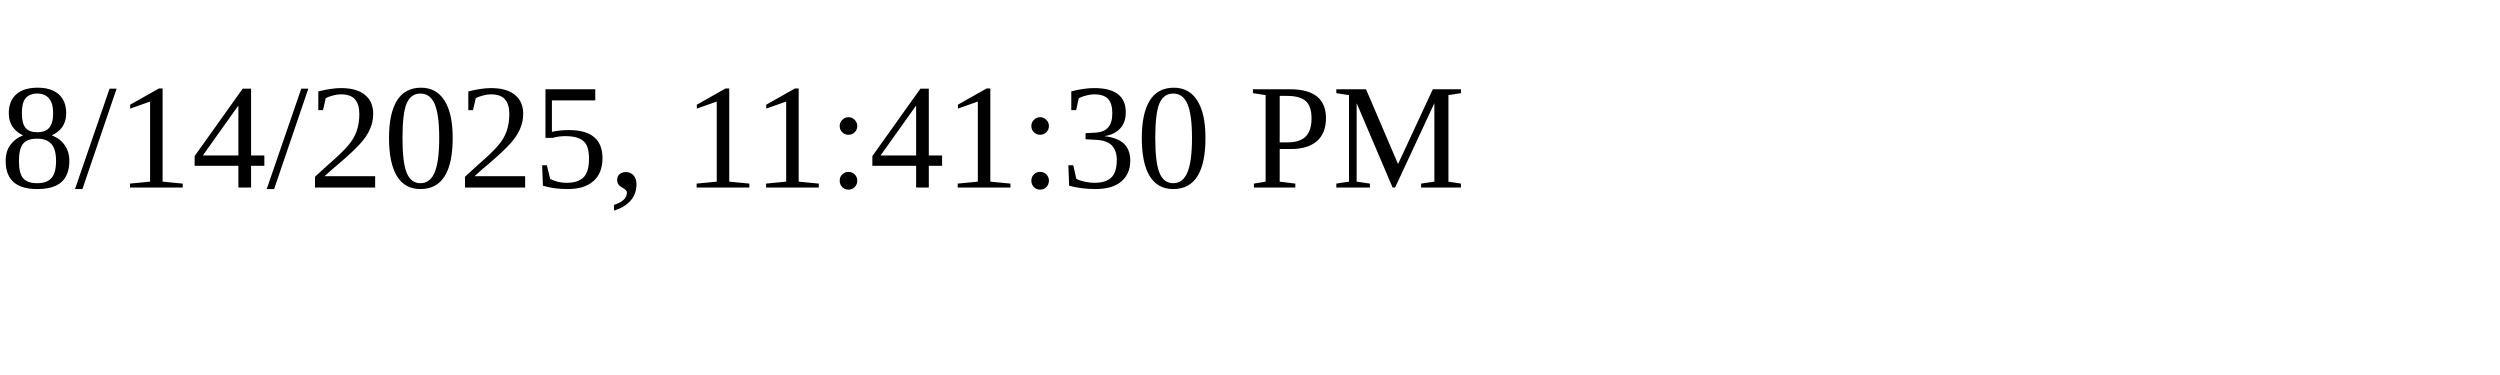
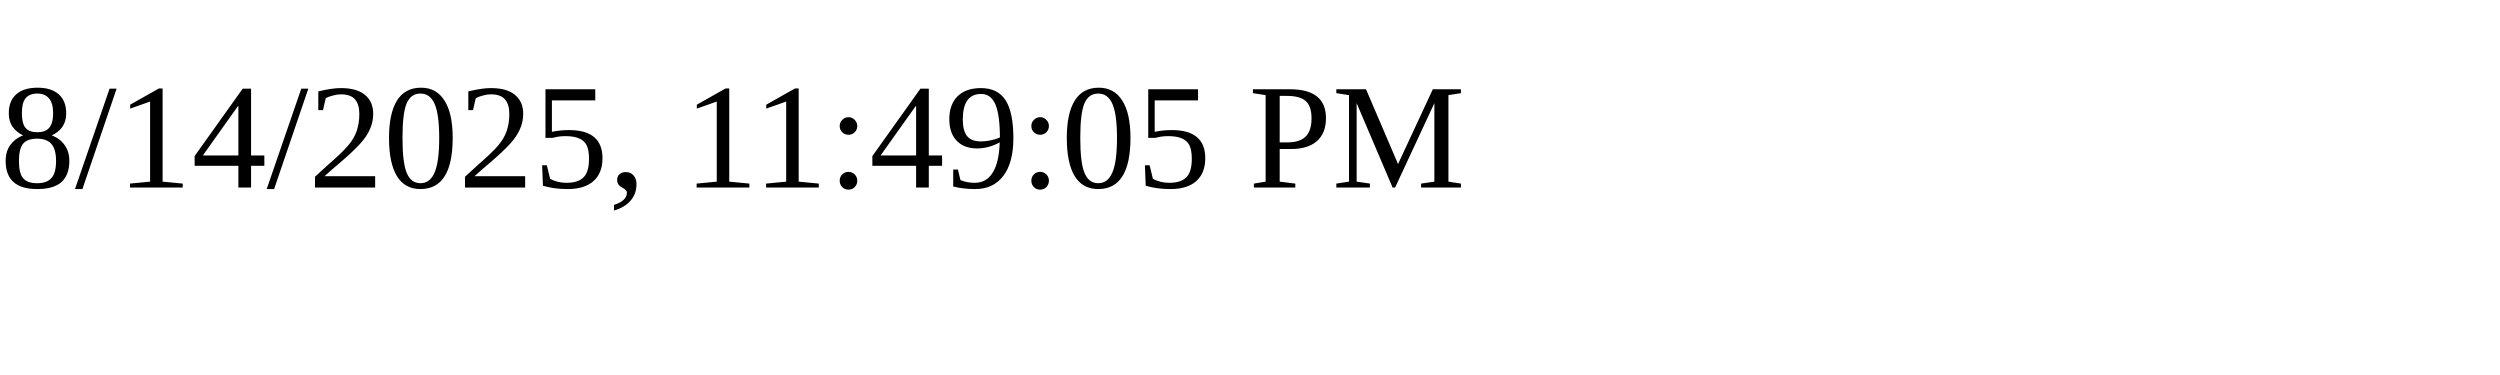
<svg xmlns="http://www.w3.org/2000/svg" height="30" width="200">
-   <text x="0" y="15">8/14/2025, 11:41:30 PM</text>
+   <text x="0" y="15">8/14/2025, 11:49:05 PM</text>
</svg>
